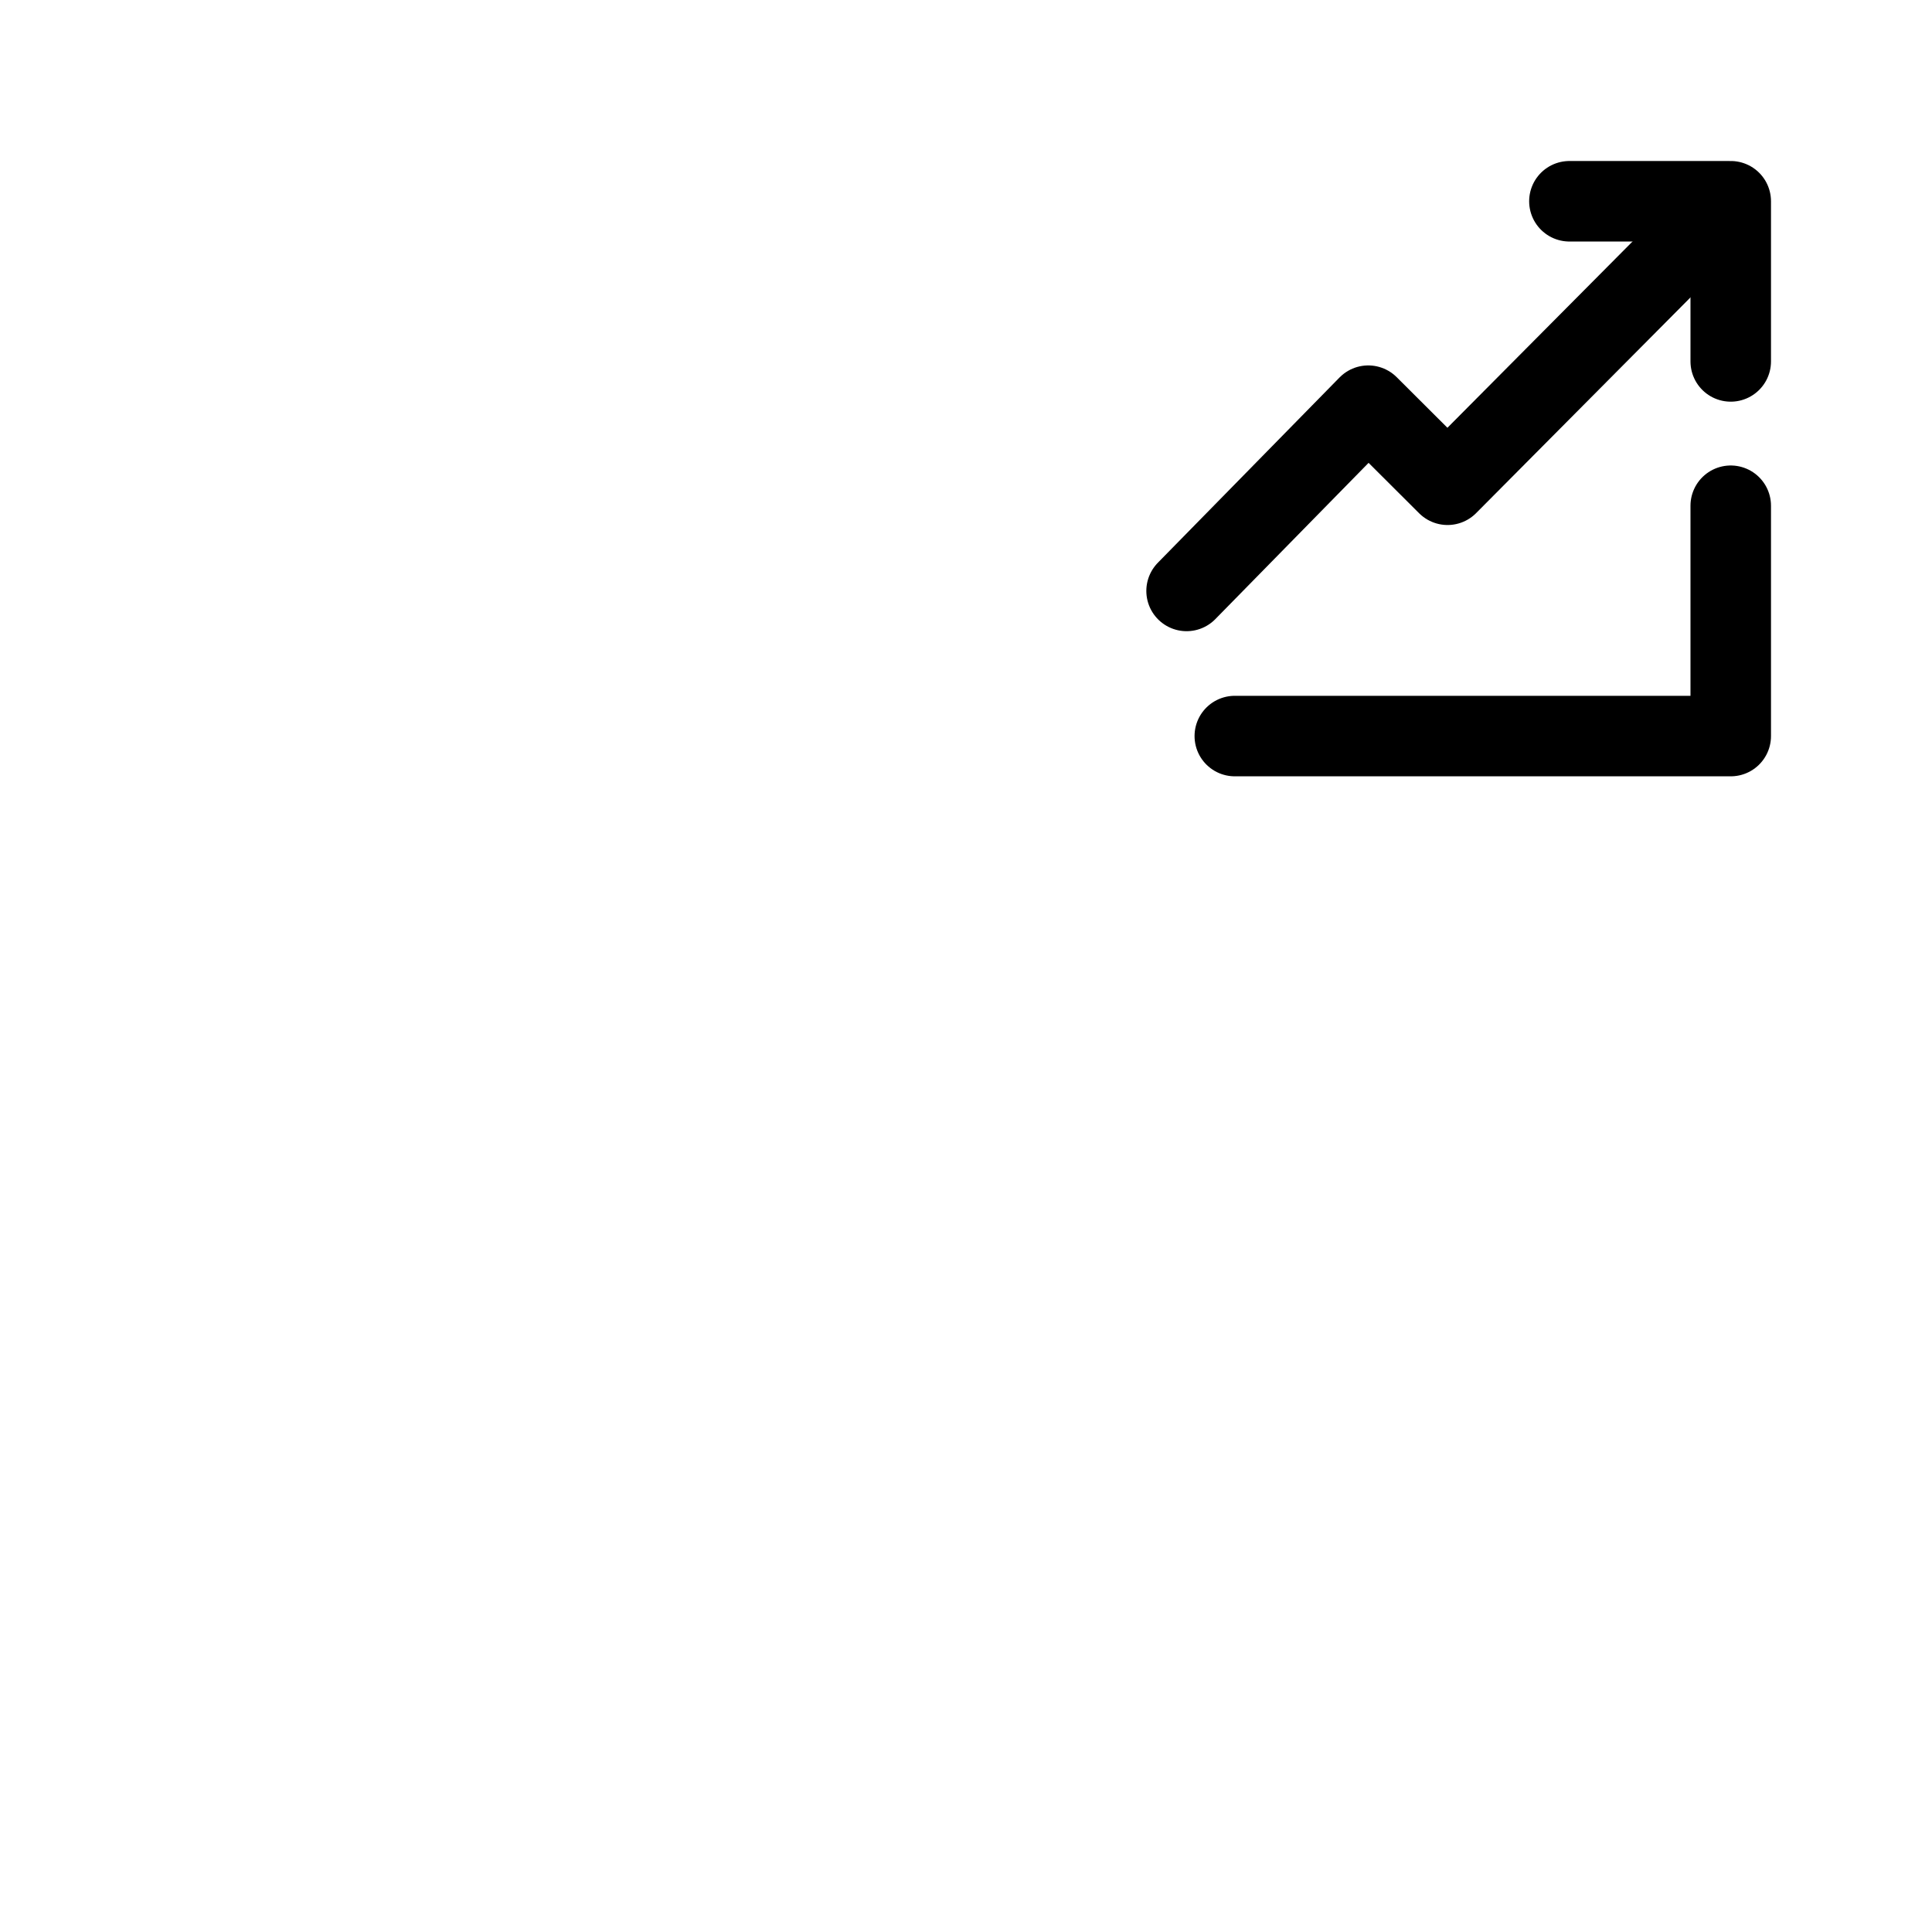
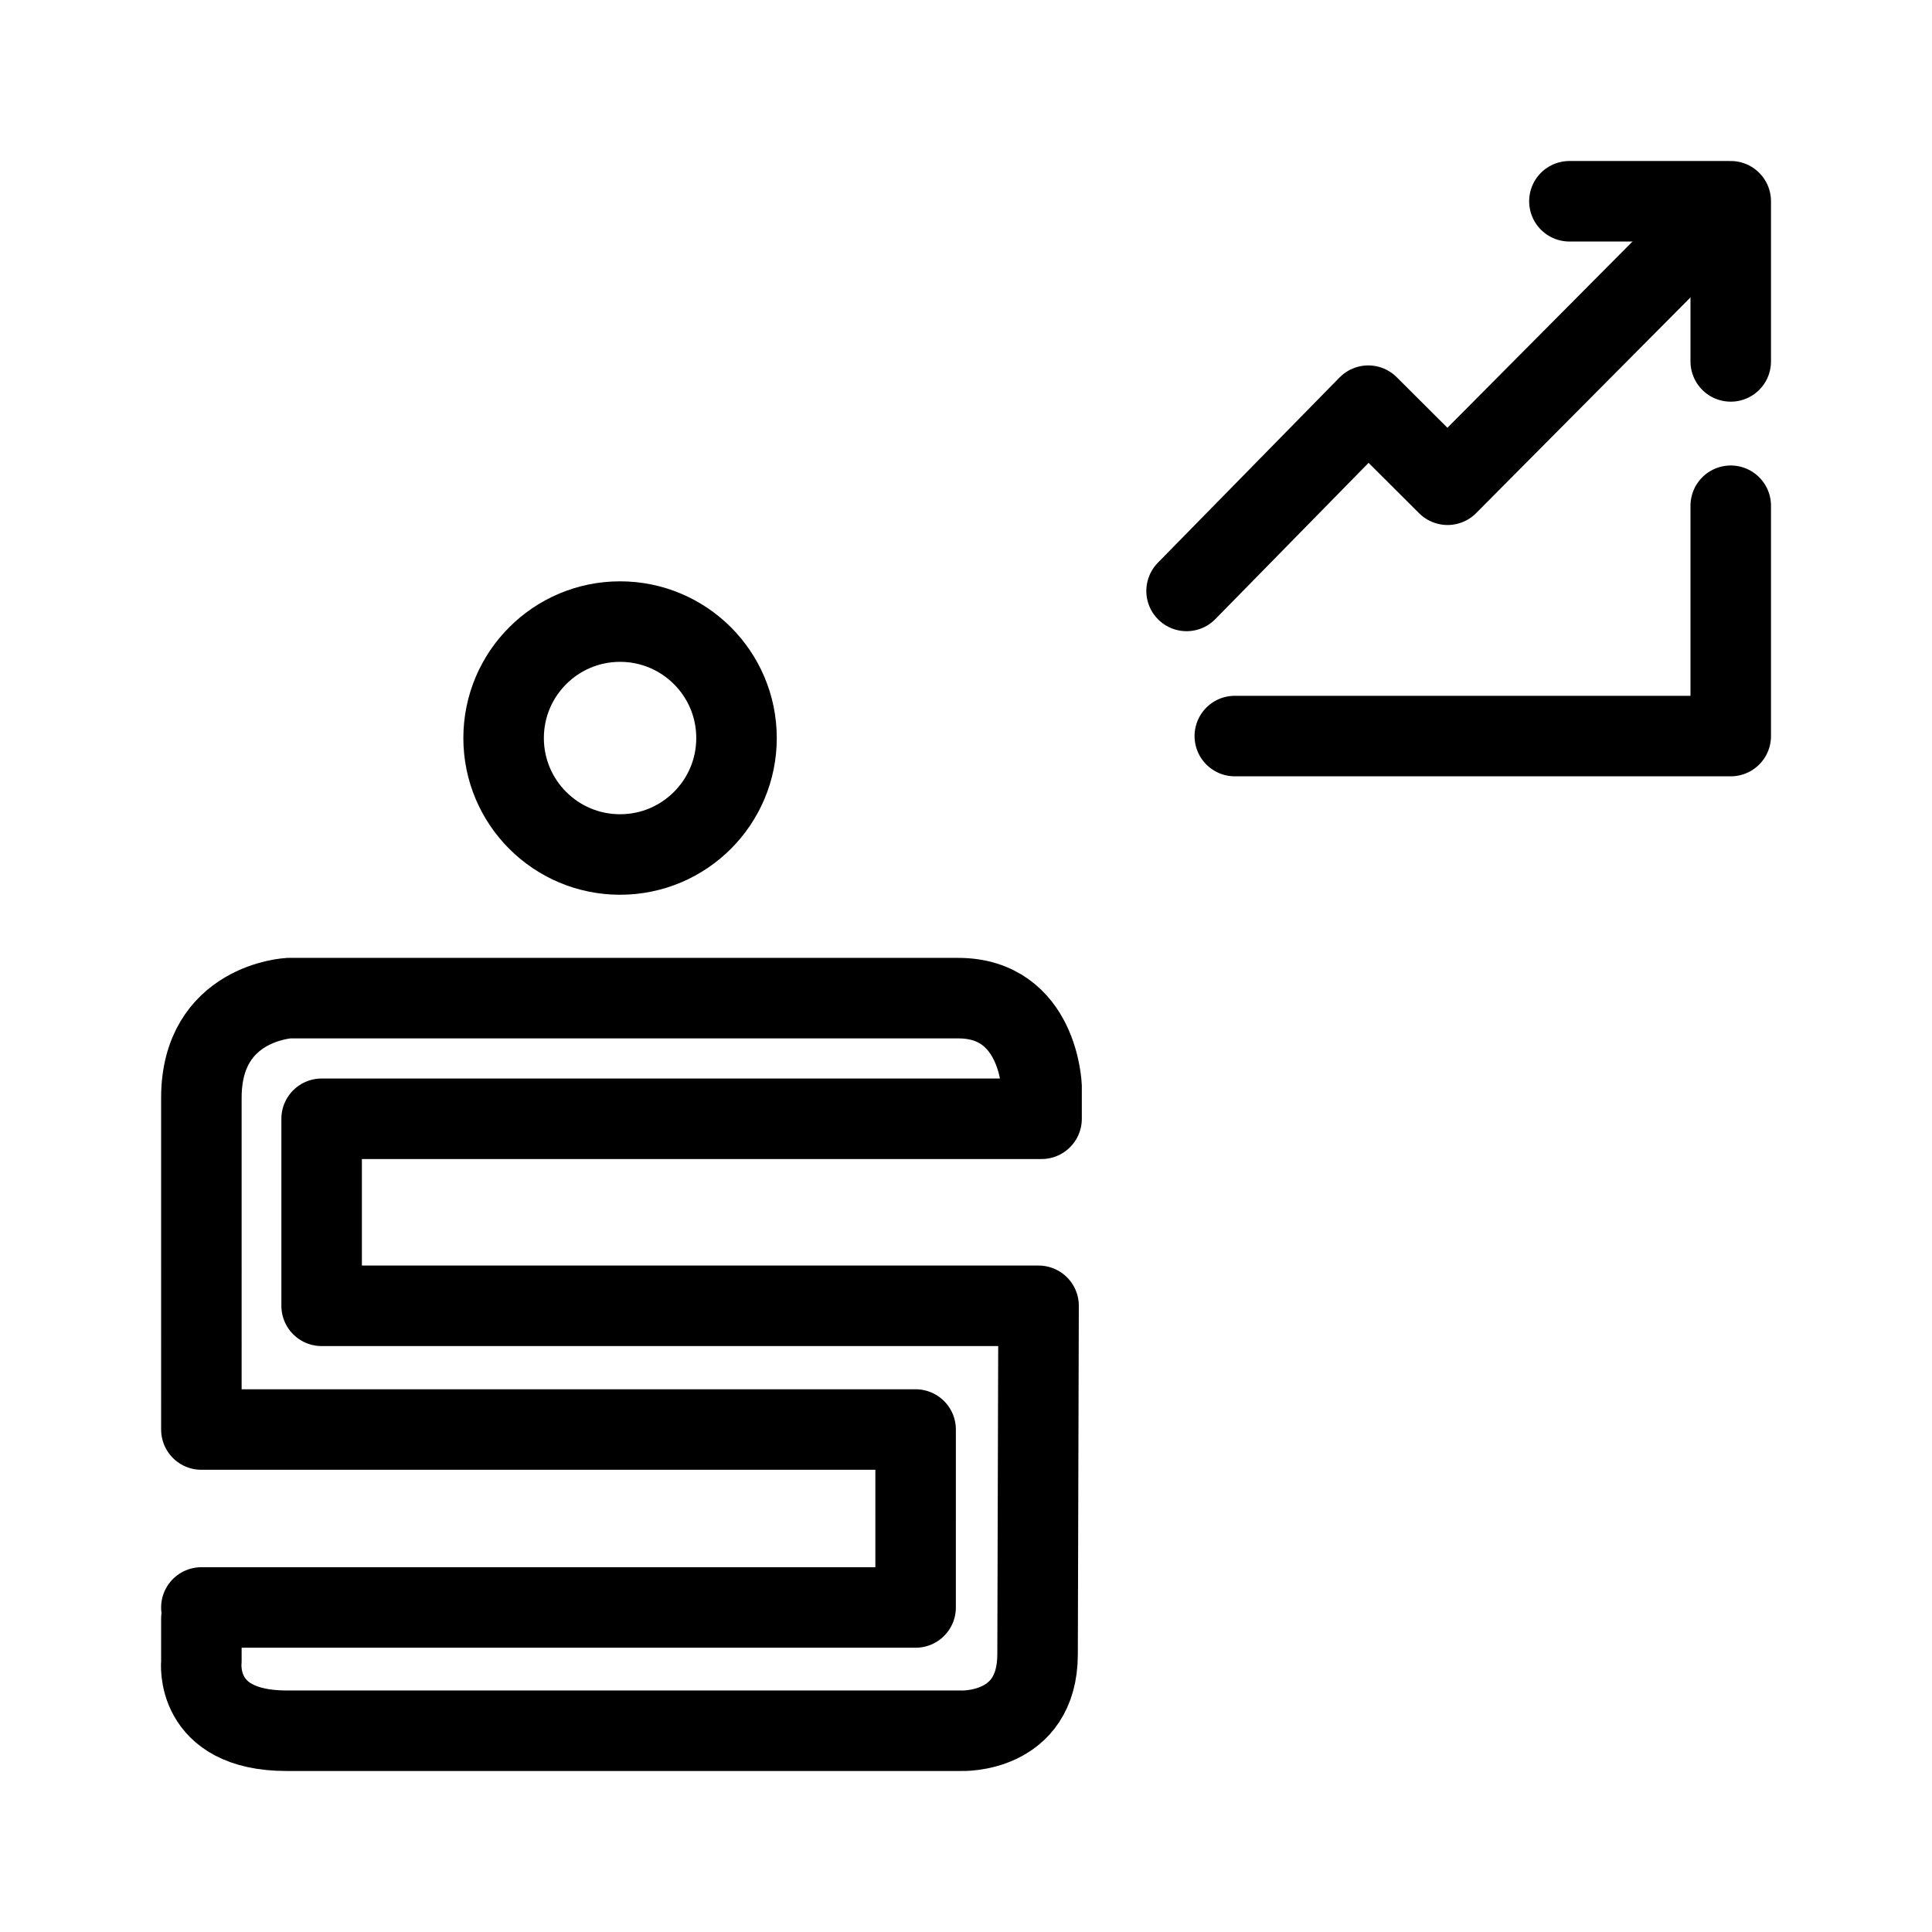
<svg xmlns="http://www.w3.org/2000/svg" width="192" height="192" viewBox="0 0 50.8 50.8" version="1.1" id="svg283">
-   <defs id="defs265">
-     <clipPath id="a" />
-   </defs>
-   <g style="display:inline" id="g281">
-     <g style="display:inline;stroke-width:10.739;stroke-miterlimit:4;stroke-dasharray:none" id="g269">
-       <path style="display:inline;fill:none;fill-opacity:1;fill-rule:nonzero;stroke:#000000;stroke-width:10.739;stroke-linecap:round;stroke-linejoin:round;stroke-miterlimit:4;stroke-dasharray:none;stroke-dashoffset:0;stroke-opacity:1;paint-order:normal" d="m 25.4,4.232 c -0.748,0 -1.475,0.158 -2.134,0.444 -0.663,0.28 -1.196,0.617 -1.694,1.103 a 5.82,5.82 0 0 0 -1.177,1.768 c -0.28,0.66 -0.442,1.312 -0.442,2.06 0,0.748 0.162,1.476 0.442,2.135 a 5.469,5.469 0 0 0 1.177,1.694 c 0.498,0.491 1.031,0.892 1.694,1.177 0.66,0.28 1.386,0.444 2.134,0.444 a 5.46,5.46 0 0 0 2.135,-0.444 5.4,5.4 0 0 0 1.694,-1.177 5.483,5.483 0 0 0 1.177,-1.694 5.48,5.48 0 0 0 0.442,-2.135 c 0,-0.748 -0.162,-1.4 -0.442,-2.06 A 5.82,5.82 0 0 0 29.229,5.779 C 28.743,5.293 28.189,4.956 27.535,4.676 A 5.358,5.358 0 0 0 25.4,4.232 Z M 14.504,18.37 c -0.748,0 -1.401,0.082 -2.06,0.367 a 5.732,5.732 0 0 0 -1.768,1.178 c -0.49,0.489 -0.824,1.108 -1.104,1.768 A 5.016,5.016 0 0 0 9.129,23.745 V 35.67 h 24.959 v 3.312 H 9.128 v 2.137 c 0,0.751 0.162,1.475 0.444,2.135 0.28,0.66 0.618,1.201 1.104,1.693 a 5.784,5.784 0 0 0 1.767,1.178 c 0.66,0.286 1.313,0.441 2.06,0.441 h 21.794 c 0.748,0 1.4,-0.155 2.06,-0.441 a 5.68,5.68 0 0 0 1.768,-1.178 c 0.492,-0.492 0.892,-1.033 1.178,-1.693 0.285,-0.66 0.369,-1.384 0.369,-2.135 V 29.192 h -24.96 v -3.24 h 24.96 v -2.208 c 0,-0.748 -0.08,-1.409 -0.37,-2.062 a 5.646,5.646 0 0 0 -1.177,-1.768 5.63,5.63 0 0 0 -1.768,-1.178 c -0.66,-0.285 -1.312,-0.367 -2.06,-0.367 z" clip-path="url(#a)" transform="matrix(0.56912,0,0,0.56912,1.42,17.683)" id="path267" />
-     </g>
+   <defs id="defs265" />
+   <g style="display:inline;stroke-width:2.117;stroke-dasharray:none" id="g281">
+     <g style="display:inline;stroke-width:2.117;stroke-miterlimit:4;stroke-dasharray:none" id="g269" />
    <path style="fill:#000000;fill-opacity:0;stroke:#000000;stroke-width:2.117;stroke-linecap:round;stroke-linejoin:round;stroke-dasharray:none;paint-order:stroke fill markers" d="M 45.508,9.503 V 5.292 h -4.242" id="path1074" />
    <path style="fill:#000000;fill-opacity:0;stroke:#000000;stroke-width:2.117;stroke-linecap:round;stroke-linejoin:round;stroke-dasharray:none;paint-order:stroke fill markers" d="m 45.508,13.298 v 6.056 H 32.468" id="path1080" />
    <path style="fill:#000000;fill-opacity:0;stroke:#000000;stroke-width:2.117;stroke-linecap:round;stroke-linejoin:round;stroke-dasharray:none;paint-order:stroke fill markers" d="m 31.2,15.538 4.777,-4.871 2.085,2.079 6.673,-6.715" id="path1082" />
  </g>
+   <path style="fill:#000000;fill-opacity:0;stroke:#000000;stroke-width:2.117;stroke-linecap:round;stroke-linejoin:round;stroke-dasharray:none;paint-order:stroke fill markers" d="m 5.295,42.559 -6.61e-5,1.14 c 0,0 -0.204,1.809 2.24,1.809 H 25.271 c 0,0 2.005,0.089 2.011,-2.003 l 0.026,-9.17 H 8.457 l -5.51e-5,-4.918 h 18.93 v -0.845 c 0,0 -0.074,-2.327 -2.194,-2.327 H 7.595 c 0,0 -2.3,0.115 -2.3,2.619 l 1.323e-4,8.724 18.78,-7.4e-5 -1.32e-4,4.679 -18.78,2.9e-5" id="path360" />
+   <path id="path1064" style="fill-opacity:0;stroke:#000000;stroke-width:2.117;stroke-linecap:round;stroke-linejoin:round;stroke-dasharray:none;paint-order:stroke fill markers" d="m 19.366,19.406 a 3.062,3.062 0 0 1 -3.062,3.062 3.062,3.062 0 0 1 -3.062,-3.062 3.062,3.062 0 0 1 3.062,-3.062 3.062,3.062 0 0 1 3.062,3.062 z" />
</svg>
